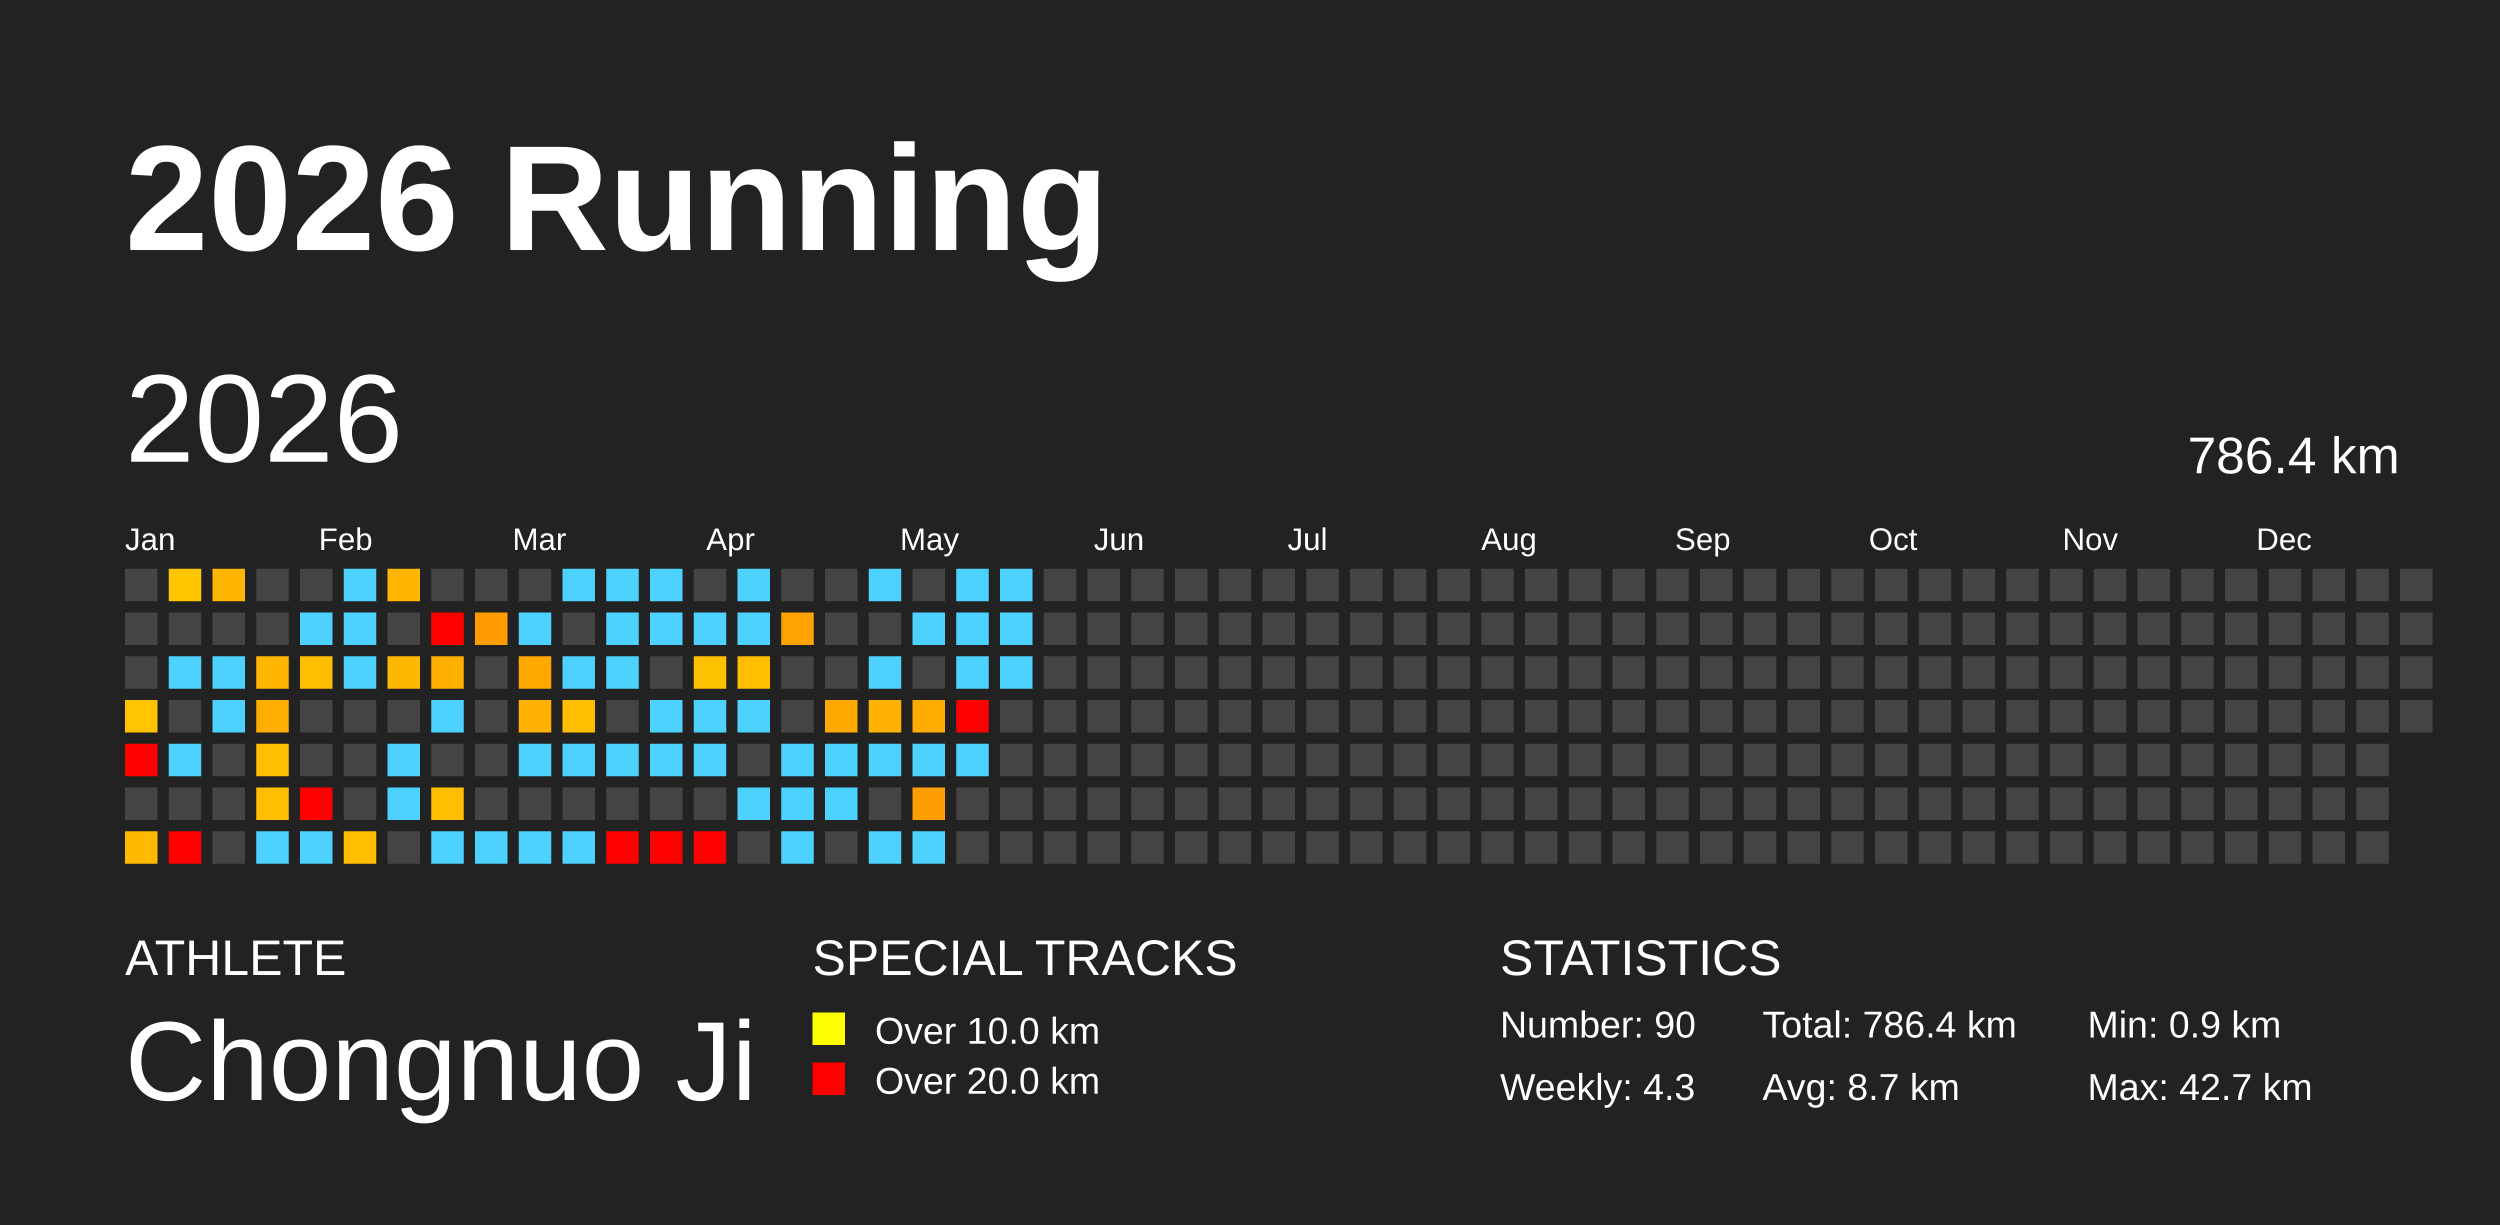
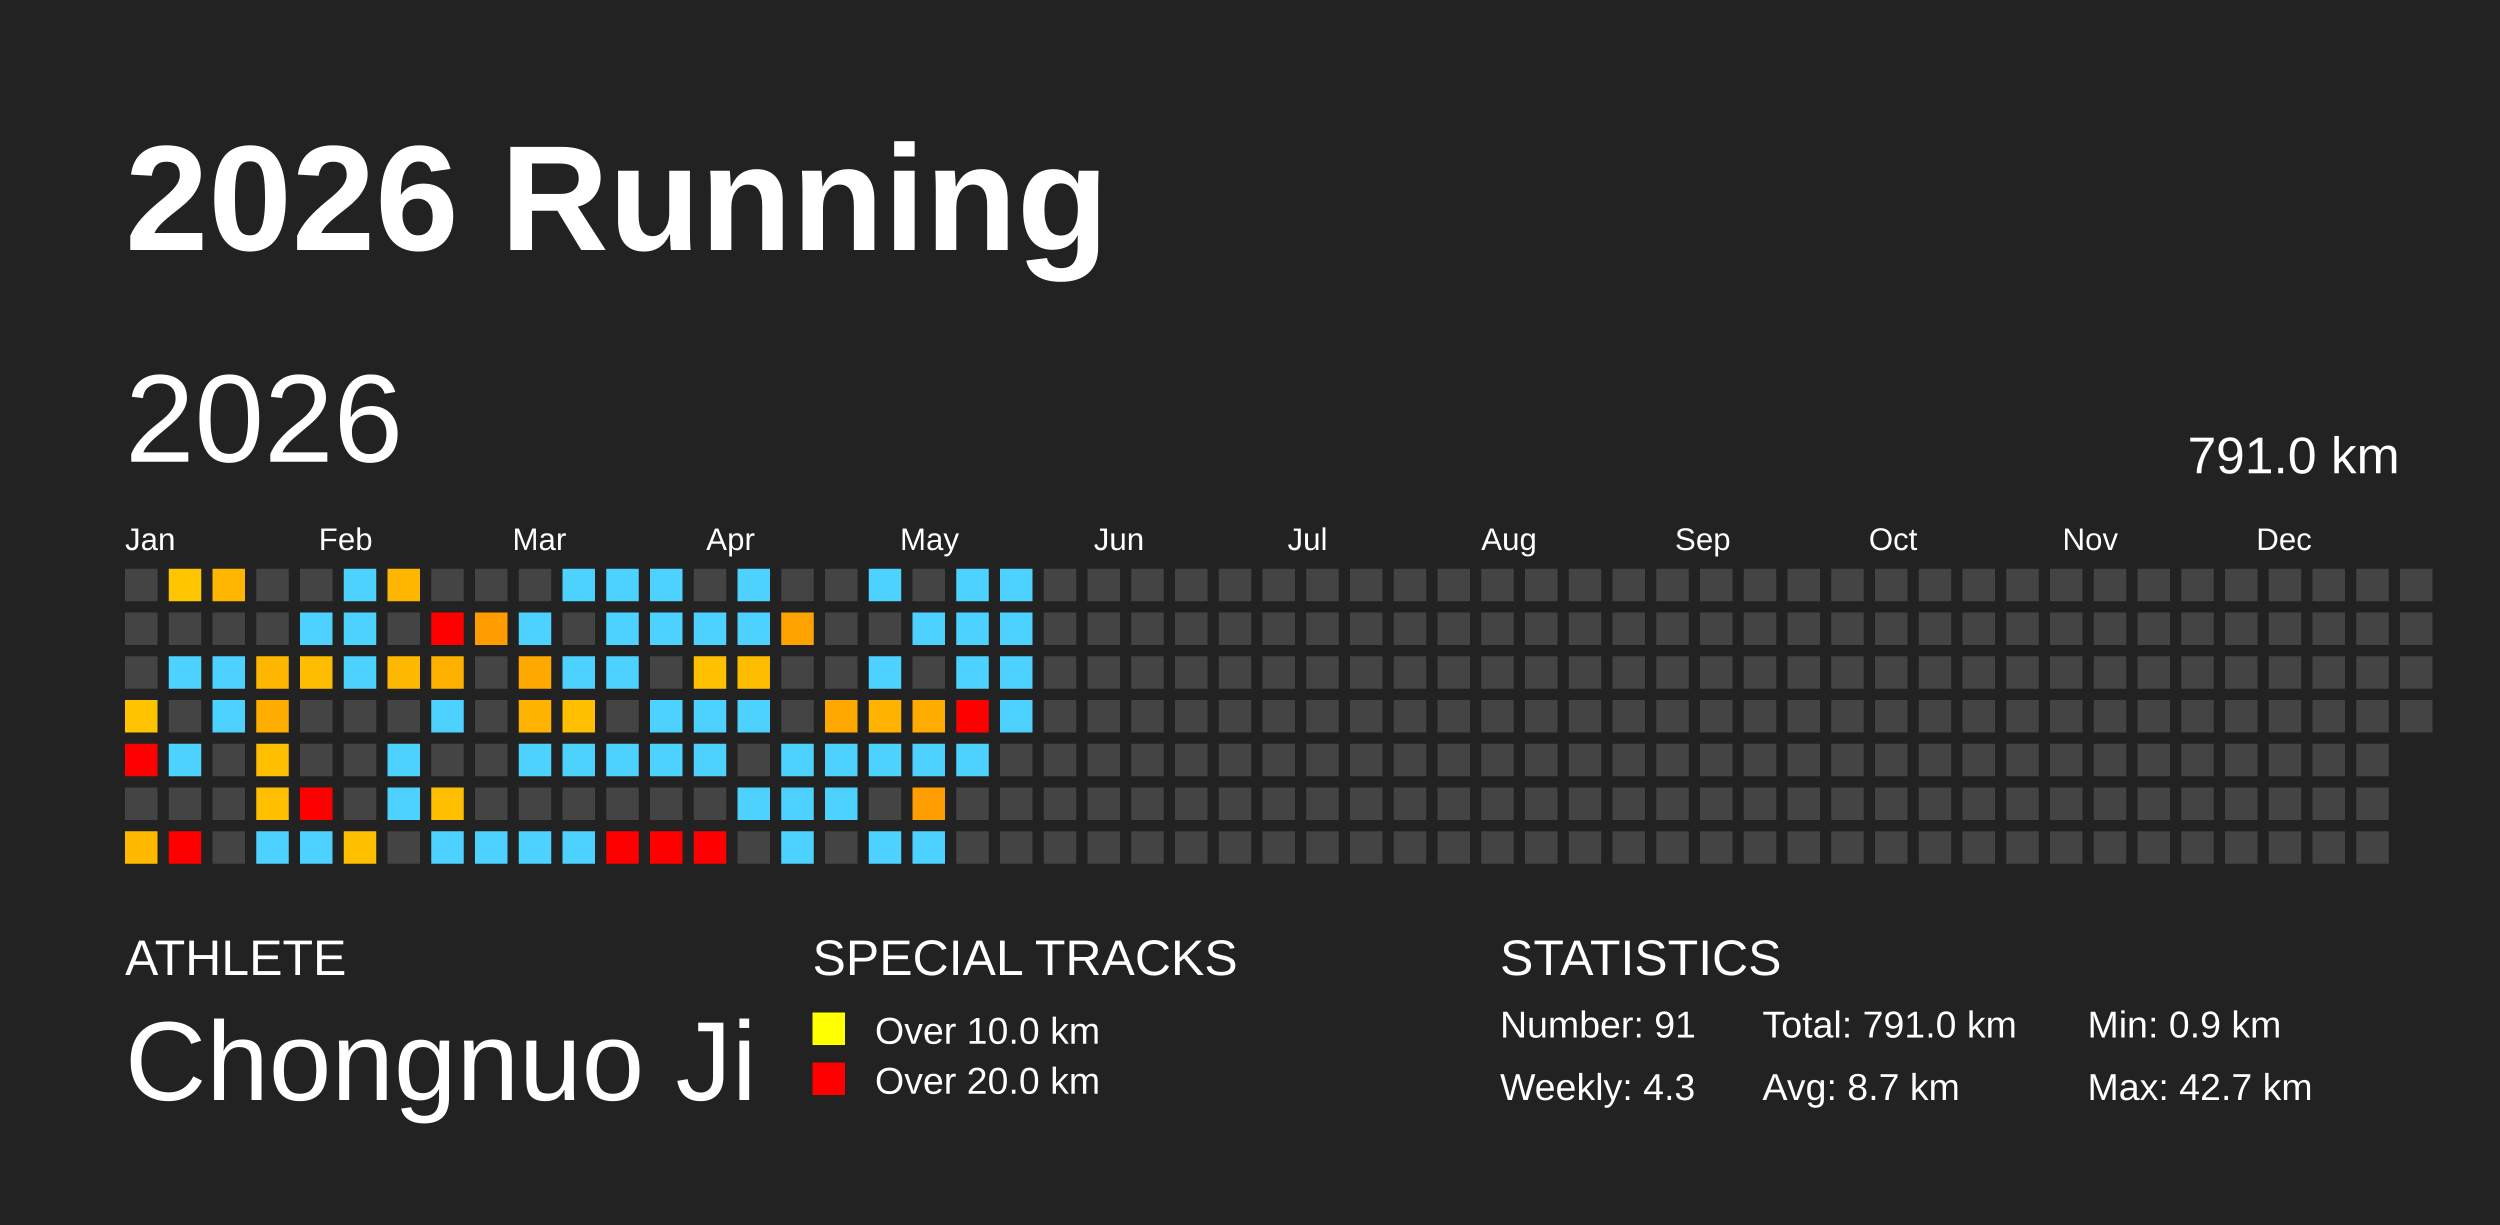
<svg xmlns="http://www.w3.org/2000/svg" baseProfile="full" height="98mm" version="1.1" viewBox="0,0,200,98" width="200mm">
  <defs />
  <rect fill="#222222" height="98" width="200" x="0" y="0" />
  <text fill="#FFFFFF" style="font-size:12px; font-family:Arial; font-weight:bold;" x="10" y="20">2026 Running</text>
  <text fill="#FFFFFF" style="font-size:4px; font-family:Arial" x="10" y="78">ATHLETE</text>
  <text fill="#FFFFFF" style="font-size:9px; font-family:Arial" x="10" y="88">Chongnuo Ji</text>
  <text fill="#FFFFFF" style="font-size:4px; font-family:Arial" x="65" y="78">SPECIAL TRACKS</text>
  <rect fill="yellow" height="2.6" width="2.6" x="65" y="81" />
  <text fill="#FFFFFF" style="font-size:3px; font-family:Arial" x="70" y="83.5">Over 10.0 km</text>
  <rect fill="red" height="2.6" width="2.6" x="65" y="85" />
  <text fill="#FFFFFF" style="font-size:3px; font-family:Arial" x="70" y="87.5">Over 20.0 km</text>
  <text fill="#FFFFFF" style="font-size:4px; font-family:Arial" x="120" y="78">STATISTICS</text>
-   <text fill="#FFFFFF" style="font-size:3px; font-family:Arial" x="120" y="83">Number: 90</text>
+   <text fill="#FFFFFF" style="font-size:3px; font-family:Arial" x="120" y="83">Number: 91</text>
  <text fill="#FFFFFF" style="font-size:3px; font-family:Arial" x="120" y="88">Weekly: 4.3</text>
-   <text fill="#FFFFFF" style="font-size:3px; font-family:Arial" x="141" y="83">Total: 786.4 km</text>
+   <text fill="#FFFFFF" style="font-size:3px; font-family:Arial" x="141" y="83">Total: 791.0 km</text>
  <text fill="#FFFFFF" style="font-size:3px; font-family:Arial" x="141" y="88">Avg: 8.7 km</text>
  <text fill="#FFFFFF" style="font-size:3px; font-family:Arial" x="167" y="83">Min: 0.9 km</text>
  <text fill="#FFFFFF" style="font-size:3px; font-family:Arial" x="167" y="88">Max: 42.7 km</text>
  <text dominant-baseline="hanging" fill="#FFFFFF" style="font-size:10.0px; font-family:Arial;" x="10" y="30">2026</text>
-   <text dominant-baseline="hanging" fill="#FFFFFF" style="font-size:4.125px; font-family:Arial;" x="175" y="35">786.4 km</text>
+   <text dominant-baseline="hanging" fill="#FFFFFF" style="font-size:4.125px; font-family:Arial;" x="175" y="35">791.0 km</text>
  <text fill="#FFFFFF" style="font-size:2.5px; font-family:Arial" x="10.0" y="44">Jan</text>
  <text fill="#FFFFFF" style="font-size:2.5px; font-family:Arial" x="25.5" y="44">Feb</text>
  <text fill="#FFFFFF" style="font-size:2.5px; font-family:Arial" x="41.0" y="44">Mar</text>
  <text fill="#FFFFFF" style="font-size:2.5px; font-family:Arial" x="56.5" y="44">Apr</text>
  <text fill="#FFFFFF" style="font-size:2.5px; font-family:Arial" x="72.0" y="44">May</text>
  <text fill="#FFFFFF" style="font-size:2.5px; font-family:Arial" x="87.5" y="44">Jun</text>
  <text fill="#FFFFFF" style="font-size:2.5px; font-family:Arial" x="103.0" y="44">Jul</text>
  <text fill="#FFFFFF" style="font-size:2.5px; font-family:Arial" x="118.5" y="44">Aug</text>
  <text fill="#FFFFFF" style="font-size:2.5px; font-family:Arial" x="134.0" y="44">Sep</text>
  <text fill="#FFFFFF" style="font-size:2.5px; font-family:Arial" x="149.5" y="44">Oct</text>
  <text fill="#FFFFFF" style="font-size:2.5px; font-family:Arial" x="165.0" y="44">Nov</text>
  <text fill="#FFFFFF" style="font-size:2.5px; font-family:Arial" x="180.5" y="44">Dec</text>
  <rect fill="#444444" height="2.6" width="2.6" x="10.0" y="45.5" />
  <rect fill="#444444" height="2.6" width="2.6" x="10.0" y="49.0" />
  <rect fill="#444444" height="2.6" width="2.6" x="10.0" y="52.5" />
  <rect fill="#ffc300" height="2.6" width="2.6" x="10.0" y="56.0" />
  <rect fill="red" height="2.6" width="2.6" x="10.0" y="59.5" />
  <rect fill="#444444" height="2.6" width="2.6" x="10.0" y="63.0" />
  <rect fill="#ffba00" height="2.6" width="2.6" x="10.0" y="66.5" />
  <rect fill="#ffc600" height="2.6" width="2.6" x="13.5" y="45.5" />
  <rect fill="#444444" height="2.6" width="2.6" x="13.5" y="49.0" />
  <rect fill="#4dd2ff" height="2.6" width="2.6" x="13.5" y="52.5" />
  <rect fill="#444444" height="2.6" width="2.6" x="13.5" y="56.0" />
  <rect fill="#4dd2ff" height="2.6" width="2.6" x="13.5" y="59.5" />
  <rect fill="#444444" height="2.6" width="2.6" x="13.5" y="63.0" />
  <rect fill="red" height="2.6" width="2.6" x="13.5" y="66.5" />
  <rect fill="#ffb600" height="2.6" width="2.6" x="17.0" y="45.5" />
  <rect fill="#444444" height="2.6" width="2.6" x="17.0" y="49.0" />
  <rect fill="#4dd2ff" height="2.6" width="2.6" x="17.0" y="52.5" />
  <rect fill="#4dd2ff" height="2.6" width="2.6" x="17.0" y="56.0" />
  <rect fill="#444444" height="2.6" width="2.6" x="17.0" y="59.5" />
  <rect fill="#444444" height="2.6" width="2.6" x="17.0" y="63.0" />
  <rect fill="#444444" height="2.6" width="2.6" x="17.0" y="66.5" />
  <rect fill="#444444" height="2.6" width="2.6" x="20.5" y="45.5" />
  <rect fill="#444444" height="2.6" width="2.6" x="20.5" y="49.0" />
  <rect fill="#ffb600" height="2.6" width="2.6" x="20.5" y="52.5" />
  <rect fill="#ffae00" height="2.6" width="2.6" x="20.5" y="56.0" />
  <rect fill="#ffbf00" height="2.6" width="2.6" x="20.5" y="59.5" />
  <rect fill="#ffbf00" height="2.6" width="2.6" x="20.5" y="63.0" />
  <rect fill="#4dd2ff" height="2.6" width="2.6" x="20.5" y="66.5" />
  <rect fill="#444444" height="2.6" width="2.6" x="24.0" y="45.5" />
  <rect fill="#4dd2ff" height="2.6" width="2.6" x="24.0" y="49.0" />
  <rect fill="#ffbd00" height="2.6" width="2.6" x="24.0" y="52.5" />
  <rect fill="#444444" height="2.6" width="2.6" x="24.0" y="56.0" />
  <rect fill="#444444" height="2.6" width="2.6" x="24.0" y="59.5" />
  <rect fill="red" height="2.6" width="2.6" x="24.0" y="63.0" />
  <rect fill="#4dd2ff" height="2.6" width="2.6" x="24.0" y="66.5" />
  <rect fill="#4dd2ff" height="2.6" width="2.6" x="27.5" y="45.5" />
  <rect fill="#4dd2ff" height="2.6" width="2.6" x="27.5" y="49.0" />
  <rect fill="#4dd2ff" height="2.6" width="2.6" x="27.5" y="52.5" />
  <rect fill="#444444" height="2.6" width="2.6" x="27.5" y="56.0" />
  <rect fill="#444444" height="2.6" width="2.6" x="27.5" y="59.5" />
  <rect fill="#444444" height="2.6" width="2.6" x="27.5" y="63.0" />
  <rect fill="#ffbe00" height="2.6" width="2.6" x="27.5" y="66.5" />
  <rect fill="#ffb600" height="2.6" width="2.6" x="31.0" y="45.5" />
  <rect fill="#444444" height="2.6" width="2.6" x="31.0" y="49.0" />
  <rect fill="#ffb800" height="2.6" width="2.6" x="31.0" y="52.5" />
  <rect fill="#444444" height="2.6" width="2.6" x="31.0" y="56.0" />
  <rect fill="#4dd2ff" height="2.6" width="2.6" x="31.0" y="59.5" />
  <rect fill="#4dd2ff" height="2.6" width="2.6" x="31.0" y="63.0" />
  <rect fill="#444444" height="2.6" width="2.6" x="31.0" y="66.5" />
  <rect fill="#444444" height="2.6" width="2.6" x="34.5" y="45.5" />
  <rect fill="red" height="2.6" width="2.6" x="34.5" y="49.0" />
  <rect fill="#ffb100" height="2.6" width="2.6" x="34.5" y="52.5" />
  <rect fill="#4dd2ff" height="2.6" width="2.6" x="34.5" y="56.0" />
  <rect fill="#444444" height="2.6" width="2.6" x="34.5" y="59.5" />
  <rect fill="#ffbf00" height="2.6" width="2.6" x="34.5" y="63.0" />
  <rect fill="#4dd2ff" height="2.6" width="2.6" x="34.5" y="66.5" />
  <rect fill="#444444" height="2.6" width="2.6" x="38.0" y="45.5" />
  <rect fill="#ff9d00" height="2.6" width="2.6" x="38.0" y="49.0" />
  <rect fill="#444444" height="2.6" width="2.6" x="38.0" y="52.5" />
  <rect fill="#444444" height="2.6" width="2.6" x="38.0" y="56.0" />
  <rect fill="#444444" height="2.6" width="2.6" x="38.0" y="59.5" />
  <rect fill="#444444" height="2.6" width="2.6" x="38.0" y="63.0" />
  <rect fill="#4dd2ff" height="2.6" width="2.6" x="38.0" y="66.5" />
  <rect fill="#444444" height="2.6" width="2.6" x="41.5" y="45.5" />
  <rect fill="#4dd2ff" height="2.6" width="2.6" x="41.5" y="49.0" />
  <rect fill="#ffa900" height="2.6" width="2.6" x="41.5" y="52.5" />
  <rect fill="#ffb300" height="2.6" width="2.6" x="41.5" y="56.0" />
  <rect fill="#4dd2ff" height="2.6" width="2.6" x="41.5" y="59.5" />
  <rect fill="#444444" height="2.6" width="2.6" x="41.5" y="63.0" />
  <rect fill="#4dd2ff" height="2.6" width="2.6" x="41.5" y="66.5" />
  <rect fill="#4dd2ff" height="2.6" width="2.6" x="45.0" y="45.5" />
  <rect fill="#444444" height="2.6" width="2.6" x="45.0" y="49.0" />
  <rect fill="#4dd2ff" height="2.6" width="2.6" x="45.0" y="52.5" />
  <rect fill="#ffbe00" height="2.6" width="2.6" x="45.0" y="56.0" />
  <rect fill="#4dd2ff" height="2.6" width="2.6" x="45.0" y="59.5" />
  <rect fill="#444444" height="2.6" width="2.6" x="45.0" y="63.0" />
  <rect fill="#4dd2ff" height="2.6" width="2.6" x="45.0" y="66.5" />
  <rect fill="#4dd2ff" height="2.6" width="2.6" x="48.5" y="45.5" />
  <rect fill="#4dd2ff" height="2.6" width="2.6" x="48.5" y="49.0" />
  <rect fill="#4dd2ff" height="2.6" width="2.6" x="48.5" y="52.5" />
  <rect fill="#444444" height="2.6" width="2.6" x="48.5" y="56.0" />
  <rect fill="#4dd2ff" height="2.6" width="2.6" x="48.5" y="59.5" />
  <rect fill="#444444" height="2.6" width="2.6" x="48.5" y="63.0" />
  <rect fill="red" height="2.6" width="2.6" x="48.5" y="66.5" />
  <rect fill="#4dd2ff" height="2.6" width="2.6" x="52.0" y="45.5" />
  <rect fill="#4dd2ff" height="2.6" width="2.6" x="52.0" y="49.0" />
  <rect fill="#444444" height="2.6" width="2.6" x="52.0" y="52.5" />
  <rect fill="#4dd2ff" height="2.6" width="2.6" x="52.0" y="56.0" />
  <rect fill="#4dd2ff" height="2.6" width="2.6" x="52.0" y="59.5" />
  <rect fill="#444444" height="2.6" width="2.6" x="52.0" y="63.0" />
  <rect fill="red" height="2.6" width="2.6" x="52.0" y="66.5" />
  <rect fill="#444444" height="2.6" width="2.6" x="55.5" y="45.5" />
  <rect fill="#4dd2ff" height="2.6" width="2.6" x="55.5" y="49.0" />
  <rect fill="#ffc000" height="2.6" width="2.6" x="55.5" y="52.5" />
  <rect fill="#4dd2ff" height="2.6" width="2.6" x="55.5" y="56.0" />
  <rect fill="#4dd2ff" height="2.6" width="2.6" x="55.5" y="59.5" />
  <rect fill="#444444" height="2.6" width="2.6" x="55.5" y="63.0" />
  <rect fill="red" height="2.6" width="2.6" x="55.5" y="66.5" />
  <rect fill="#4dd2ff" height="2.6" width="2.6" x="59.0" y="45.5" />
  <rect fill="#4dd2ff" height="2.6" width="2.6" x="59.0" y="49.0" />
  <rect fill="#ffbd00" height="2.6" width="2.6" x="59.0" y="52.5" />
  <rect fill="#4dd2ff" height="2.6" width="2.6" x="59.0" y="56.0" />
  <rect fill="#444444" height="2.6" width="2.6" x="59.0" y="59.5" />
  <rect fill="#4dd2ff" height="2.6" width="2.6" x="59.0" y="63.0" />
  <rect fill="#444444" height="2.6" width="2.6" x="59.0" y="66.5" />
  <rect fill="#444444" height="2.6" width="2.6" x="62.5" y="45.5" />
  <rect fill="#ffa300" height="2.6" width="2.6" x="62.5" y="49.0" />
  <rect fill="#444444" height="2.6" width="2.6" x="62.5" y="52.5" />
  <rect fill="#444444" height="2.6" width="2.6" x="62.5" y="56.0" />
  <rect fill="#4dd2ff" height="2.6" width="2.6" x="62.5" y="59.5" />
  <rect fill="#4dd2ff" height="2.6" width="2.6" x="62.5" y="63.0" />
  <rect fill="#4dd2ff" height="2.6" width="2.6" x="62.5" y="66.5" />
  <rect fill="#444444" height="2.6" width="2.6" x="66.0" y="45.5" />
  <rect fill="#444444" height="2.6" width="2.6" x="66.0" y="49.0" />
  <rect fill="#444444" height="2.6" width="2.6" x="66.0" y="52.5" />
  <rect fill="#ffa900" height="2.6" width="2.6" x="66.0" y="56.0" />
  <rect fill="#4dd2ff" height="2.6" width="2.6" x="66.0" y="59.5" />
  <rect fill="#4dd2ff" height="2.6" width="2.6" x="66.0" y="63.0" />
  <rect fill="#444444" height="2.6" width="2.6" x="66.0" y="66.5" />
  <rect fill="#4dd2ff" height="2.6" width="2.6" x="69.5" y="45.5" />
  <rect fill="#444444" height="2.6" width="2.6" x="69.5" y="49.0" />
  <rect fill="#4dd2ff" height="2.6" width="2.6" x="69.5" y="52.5" />
  <rect fill="#ffb200" height="2.6" width="2.6" x="69.5" y="56.0" />
  <rect fill="#4dd2ff" height="2.6" width="2.6" x="69.5" y="59.5" />
  <rect fill="#444444" height="2.6" width="2.6" x="69.5" y="63.0" />
  <rect fill="#4dd2ff" height="2.6" width="2.6" x="69.5" y="66.5" />
  <rect fill="#444444" height="2.6" width="2.6" x="73.0" y="45.5" />
  <rect fill="#4dd2ff" height="2.6" width="2.6" x="73.0" y="49.0" />
  <rect fill="#444444" height="2.6" width="2.6" x="73.0" y="52.5" />
  <rect fill="#ffab00" height="2.6" width="2.6" x="73.0" y="56.0" />
  <rect fill="#4dd2ff" height="2.6" width="2.6" x="73.0" y="59.5" />
  <rect fill="#ff9e00" height="2.6" width="2.6" x="73.0" y="63.0" />
  <rect fill="#4dd2ff" height="2.6" width="2.6" x="73.0" y="66.5" />
  <rect fill="#4dd2ff" height="2.6" width="2.6" x="76.5" y="45.5" />
  <rect fill="#4dd2ff" height="2.6" width="2.6" x="76.5" y="49.0" />
  <rect fill="#4dd2ff" height="2.6" width="2.6" x="76.5" y="52.5" />
  <rect fill="red" height="2.6" width="2.6" x="76.5" y="56.0" />
  <rect fill="#4dd2ff" height="2.6" width="2.6" x="76.5" y="59.5" />
  <rect fill="#444444" height="2.6" width="2.6" x="76.5" y="63.0" />
  <rect fill="#444444" height="2.6" width="2.6" x="76.5" y="66.5" />
  <rect fill="#4dd2ff" height="2.6" width="2.6" x="80.0" y="45.5" />
  <rect fill="#4dd2ff" height="2.6" width="2.6" x="80.0" y="49.0" />
  <rect fill="#4dd2ff" height="2.6" width="2.6" x="80.0" y="52.5" />
-   <rect fill="#444444" height="2.6" width="2.6" x="80.0" y="56.0" />
+   <rect fill="#4dd2ff" height="2.6" width="2.6" x="80.0" y="56.0" />
  <rect fill="#444444" height="2.6" width="2.6" x="80.0" y="59.5" />
  <rect fill="#444444" height="2.6" width="2.6" x="80.0" y="63.0" />
  <rect fill="#444444" height="2.6" width="2.6" x="80.0" y="66.5" />
  <rect fill="#444444" height="2.6" width="2.6" x="83.5" y="45.5" />
  <rect fill="#444444" height="2.6" width="2.6" x="83.5" y="49.0" />
  <rect fill="#444444" height="2.6" width="2.6" x="83.5" y="52.5" />
  <rect fill="#444444" height="2.6" width="2.6" x="83.5" y="56.0" />
  <rect fill="#444444" height="2.6" width="2.6" x="83.5" y="59.5" />
  <rect fill="#444444" height="2.6" width="2.6" x="83.5" y="63.0" />
  <rect fill="#444444" height="2.6" width="2.6" x="83.5" y="66.5" />
  <rect fill="#444444" height="2.6" width="2.6" x="87.0" y="45.5" />
  <rect fill="#444444" height="2.6" width="2.6" x="87.0" y="49.0" />
  <rect fill="#444444" height="2.6" width="2.6" x="87.0" y="52.5" />
  <rect fill="#444444" height="2.6" width="2.6" x="87.0" y="56.0" />
  <rect fill="#444444" height="2.6" width="2.6" x="87.0" y="59.5" />
  <rect fill="#444444" height="2.6" width="2.6" x="87.0" y="63.0" />
  <rect fill="#444444" height="2.6" width="2.6" x="87.0" y="66.5" />
  <rect fill="#444444" height="2.6" width="2.6" x="90.5" y="45.5" />
  <rect fill="#444444" height="2.6" width="2.6" x="90.5" y="49.0" />
  <rect fill="#444444" height="2.6" width="2.6" x="90.5" y="52.5" />
  <rect fill="#444444" height="2.6" width="2.6" x="90.5" y="56.0" />
  <rect fill="#444444" height="2.6" width="2.6" x="90.5" y="59.5" />
  <rect fill="#444444" height="2.6" width="2.6" x="90.5" y="63.0" />
  <rect fill="#444444" height="2.6" width="2.6" x="90.5" y="66.5" />
  <rect fill="#444444" height="2.6" width="2.6" x="94.0" y="45.5" />
  <rect fill="#444444" height="2.6" width="2.6" x="94.0" y="49.0" />
  <rect fill="#444444" height="2.6" width="2.6" x="94.0" y="52.5" />
  <rect fill="#444444" height="2.6" width="2.6" x="94.0" y="56.0" />
  <rect fill="#444444" height="2.6" width="2.6" x="94.0" y="59.5" />
  <rect fill="#444444" height="2.6" width="2.6" x="94.0" y="63.0" />
  <rect fill="#444444" height="2.6" width="2.6" x="94.0" y="66.5" />
  <rect fill="#444444" height="2.6" width="2.6" x="97.5" y="45.5" />
  <rect fill="#444444" height="2.6" width="2.6" x="97.5" y="49.0" />
  <rect fill="#444444" height="2.6" width="2.6" x="97.5" y="52.5" />
  <rect fill="#444444" height="2.6" width="2.6" x="97.5" y="56.0" />
  <rect fill="#444444" height="2.6" width="2.6" x="97.5" y="59.5" />
  <rect fill="#444444" height="2.6" width="2.6" x="97.5" y="63.0" />
  <rect fill="#444444" height="2.6" width="2.6" x="97.5" y="66.5" />
  <rect fill="#444444" height="2.6" width="2.6" x="101.0" y="45.5" />
  <rect fill="#444444" height="2.6" width="2.6" x="101.0" y="49.0" />
  <rect fill="#444444" height="2.6" width="2.6" x="101.0" y="52.5" />
  <rect fill="#444444" height="2.6" width="2.6" x="101.0" y="56.0" />
  <rect fill="#444444" height="2.6" width="2.6" x="101.0" y="59.5" />
  <rect fill="#444444" height="2.6" width="2.6" x="101.0" y="63.0" />
  <rect fill="#444444" height="2.6" width="2.6" x="101.0" y="66.5" />
  <rect fill="#444444" height="2.6" width="2.6" x="104.5" y="45.5" />
  <rect fill="#444444" height="2.6" width="2.6" x="104.5" y="49.0" />
  <rect fill="#444444" height="2.6" width="2.6" x="104.5" y="52.5" />
  <rect fill="#444444" height="2.6" width="2.6" x="104.5" y="56.0" />
  <rect fill="#444444" height="2.6" width="2.6" x="104.5" y="59.5" />
  <rect fill="#444444" height="2.6" width="2.6" x="104.5" y="63.0" />
  <rect fill="#444444" height="2.6" width="2.6" x="104.5" y="66.5" />
  <rect fill="#444444" height="2.6" width="2.6" x="108.0" y="45.5" />
  <rect fill="#444444" height="2.6" width="2.6" x="108.0" y="49.0" />
  <rect fill="#444444" height="2.6" width="2.6" x="108.0" y="52.5" />
  <rect fill="#444444" height="2.6" width="2.6" x="108.0" y="56.0" />
  <rect fill="#444444" height="2.6" width="2.6" x="108.0" y="59.5" />
  <rect fill="#444444" height="2.6" width="2.6" x="108.0" y="63.0" />
  <rect fill="#444444" height="2.6" width="2.6" x="108.0" y="66.5" />
  <rect fill="#444444" height="2.6" width="2.6" x="111.5" y="45.5" />
  <rect fill="#444444" height="2.6" width="2.6" x="111.5" y="49.0" />
  <rect fill="#444444" height="2.6" width="2.6" x="111.5" y="52.5" />
  <rect fill="#444444" height="2.6" width="2.6" x="111.5" y="56.0" />
  <rect fill="#444444" height="2.6" width="2.6" x="111.5" y="59.5" />
  <rect fill="#444444" height="2.6" width="2.6" x="111.5" y="63.0" />
  <rect fill="#444444" height="2.6" width="2.6" x="111.5" y="66.5" />
  <rect fill="#444444" height="2.6" width="2.6" x="115.0" y="45.5" />
  <rect fill="#444444" height="2.6" width="2.6" x="115.0" y="49.0" />
  <rect fill="#444444" height="2.6" width="2.6" x="115.0" y="52.5" />
  <rect fill="#444444" height="2.6" width="2.6" x="115.0" y="56.0" />
  <rect fill="#444444" height="2.6" width="2.6" x="115.0" y="59.5" />
  <rect fill="#444444" height="2.6" width="2.6" x="115.0" y="63.0" />
  <rect fill="#444444" height="2.6" width="2.6" x="115.0" y="66.5" />
  <rect fill="#444444" height="2.6" width="2.6" x="118.5" y="45.5" />
  <rect fill="#444444" height="2.6" width="2.6" x="118.5" y="49.0" />
  <rect fill="#444444" height="2.6" width="2.6" x="118.5" y="52.5" />
  <rect fill="#444444" height="2.6" width="2.6" x="118.5" y="56.0" />
  <rect fill="#444444" height="2.6" width="2.6" x="118.5" y="59.5" />
  <rect fill="#444444" height="2.6" width="2.6" x="118.5" y="63.0" />
  <rect fill="#444444" height="2.6" width="2.6" x="118.5" y="66.5" />
  <rect fill="#444444" height="2.6" width="2.6" x="122.0" y="45.5" />
  <rect fill="#444444" height="2.6" width="2.6" x="122.0" y="49.0" />
  <rect fill="#444444" height="2.6" width="2.6" x="122.0" y="52.5" />
  <rect fill="#444444" height="2.6" width="2.6" x="122.0" y="56.0" />
  <rect fill="#444444" height="2.6" width="2.6" x="122.0" y="59.5" />
  <rect fill="#444444" height="2.6" width="2.6" x="122.0" y="63.0" />
  <rect fill="#444444" height="2.6" width="2.6" x="122.0" y="66.5" />
  <rect fill="#444444" height="2.6" width="2.6" x="125.5" y="45.5" />
  <rect fill="#444444" height="2.6" width="2.6" x="125.5" y="49.0" />
  <rect fill="#444444" height="2.6" width="2.6" x="125.5" y="52.5" />
  <rect fill="#444444" height="2.6" width="2.6" x="125.5" y="56.0" />
  <rect fill="#444444" height="2.6" width="2.6" x="125.5" y="59.5" />
  <rect fill="#444444" height="2.6" width="2.6" x="125.5" y="63.0" />
  <rect fill="#444444" height="2.6" width="2.6" x="125.5" y="66.5" />
  <rect fill="#444444" height="2.6" width="2.6" x="129.0" y="45.5" />
  <rect fill="#444444" height="2.6" width="2.6" x="129.0" y="49.0" />
  <rect fill="#444444" height="2.6" width="2.6" x="129.0" y="52.5" />
  <rect fill="#444444" height="2.6" width="2.6" x="129.0" y="56.0" />
  <rect fill="#444444" height="2.6" width="2.6" x="129.0" y="59.5" />
  <rect fill="#444444" height="2.6" width="2.6" x="129.0" y="63.0" />
  <rect fill="#444444" height="2.6" width="2.6" x="129.0" y="66.5" />
  <rect fill="#444444" height="2.6" width="2.6" x="132.5" y="45.5" />
  <rect fill="#444444" height="2.6" width="2.6" x="132.5" y="49.0" />
  <rect fill="#444444" height="2.6" width="2.6" x="132.5" y="52.5" />
  <rect fill="#444444" height="2.6" width="2.6" x="132.5" y="56.0" />
  <rect fill="#444444" height="2.6" width="2.6" x="132.5" y="59.5" />
  <rect fill="#444444" height="2.6" width="2.6" x="132.5" y="63.0" />
  <rect fill="#444444" height="2.6" width="2.6" x="132.5" y="66.5" />
  <rect fill="#444444" height="2.6" width="2.6" x="136.0" y="45.5" />
  <rect fill="#444444" height="2.6" width="2.6" x="136.0" y="49.0" />
  <rect fill="#444444" height="2.6" width="2.6" x="136.0" y="52.5" />
  <rect fill="#444444" height="2.6" width="2.6" x="136.0" y="56.0" />
  <rect fill="#444444" height="2.6" width="2.6" x="136.0" y="59.5" />
  <rect fill="#444444" height="2.6" width="2.6" x="136.0" y="63.0" />
  <rect fill="#444444" height="2.6" width="2.6" x="136.0" y="66.5" />
  <rect fill="#444444" height="2.6" width="2.6" x="139.5" y="45.5" />
  <rect fill="#444444" height="2.6" width="2.6" x="139.5" y="49.0" />
  <rect fill="#444444" height="2.6" width="2.6" x="139.5" y="52.5" />
  <rect fill="#444444" height="2.6" width="2.6" x="139.5" y="56.0" />
  <rect fill="#444444" height="2.6" width="2.6" x="139.5" y="59.5" />
  <rect fill="#444444" height="2.6" width="2.6" x="139.5" y="63.0" />
  <rect fill="#444444" height="2.6" width="2.6" x="139.5" y="66.5" />
  <rect fill="#444444" height="2.6" width="2.6" x="143.0" y="45.5" />
  <rect fill="#444444" height="2.6" width="2.6" x="143.0" y="49.0" />
  <rect fill="#444444" height="2.6" width="2.6" x="143.0" y="52.5" />
  <rect fill="#444444" height="2.6" width="2.6" x="143.0" y="56.0" />
  <rect fill="#444444" height="2.6" width="2.6" x="143.0" y="59.5" />
  <rect fill="#444444" height="2.6" width="2.6" x="143.0" y="63.0" />
  <rect fill="#444444" height="2.6" width="2.6" x="143.0" y="66.5" />
  <rect fill="#444444" height="2.6" width="2.6" x="146.5" y="45.5" />
  <rect fill="#444444" height="2.6" width="2.6" x="146.5" y="49.0" />
  <rect fill="#444444" height="2.6" width="2.6" x="146.5" y="52.5" />
  <rect fill="#444444" height="2.6" width="2.6" x="146.5" y="56.0" />
  <rect fill="#444444" height="2.6" width="2.6" x="146.5" y="59.5" />
  <rect fill="#444444" height="2.6" width="2.6" x="146.5" y="63.0" />
  <rect fill="#444444" height="2.6" width="2.6" x="146.5" y="66.5" />
  <rect fill="#444444" height="2.6" width="2.6" x="150.0" y="45.5" />
  <rect fill="#444444" height="2.6" width="2.6" x="150.0" y="49.0" />
  <rect fill="#444444" height="2.6" width="2.6" x="150.0" y="52.5" />
  <rect fill="#444444" height="2.6" width="2.6" x="150.0" y="56.0" />
  <rect fill="#444444" height="2.6" width="2.6" x="150.0" y="59.5" />
  <rect fill="#444444" height="2.6" width="2.6" x="150.0" y="63.0" />
  <rect fill="#444444" height="2.6" width="2.6" x="150.0" y="66.5" />
  <rect fill="#444444" height="2.6" width="2.6" x="153.5" y="45.5" />
  <rect fill="#444444" height="2.6" width="2.6" x="153.5" y="49.0" />
  <rect fill="#444444" height="2.6" width="2.6" x="153.5" y="52.5" />
  <rect fill="#444444" height="2.6" width="2.6" x="153.5" y="56.0" />
  <rect fill="#444444" height="2.6" width="2.6" x="153.5" y="59.5" />
  <rect fill="#444444" height="2.6" width="2.6" x="153.5" y="63.0" />
  <rect fill="#444444" height="2.6" width="2.6" x="153.5" y="66.5" />
  <rect fill="#444444" height="2.6" width="2.6" x="157.0" y="45.5" />
  <rect fill="#444444" height="2.6" width="2.6" x="157.0" y="49.0" />
  <rect fill="#444444" height="2.6" width="2.6" x="157.0" y="52.5" />
  <rect fill="#444444" height="2.6" width="2.6" x="157.0" y="56.0" />
  <rect fill="#444444" height="2.6" width="2.6" x="157.0" y="59.5" />
  <rect fill="#444444" height="2.6" width="2.6" x="157.0" y="63.0" />
  <rect fill="#444444" height="2.6" width="2.6" x="157.0" y="66.5" />
  <rect fill="#444444" height="2.6" width="2.6" x="160.5" y="45.5" />
  <rect fill="#444444" height="2.6" width="2.6" x="160.5" y="49.0" />
  <rect fill="#444444" height="2.6" width="2.6" x="160.5" y="52.5" />
  <rect fill="#444444" height="2.6" width="2.6" x="160.5" y="56.0" />
  <rect fill="#444444" height="2.6" width="2.6" x="160.5" y="59.5" />
  <rect fill="#444444" height="2.6" width="2.6" x="160.5" y="63.0" />
  <rect fill="#444444" height="2.6" width="2.6" x="160.5" y="66.5" />
  <rect fill="#444444" height="2.6" width="2.6" x="164.0" y="45.5" />
  <rect fill="#444444" height="2.6" width="2.6" x="164.0" y="49.0" />
  <rect fill="#444444" height="2.6" width="2.6" x="164.0" y="52.5" />
  <rect fill="#444444" height="2.6" width="2.6" x="164.0" y="56.0" />
  <rect fill="#444444" height="2.6" width="2.6" x="164.0" y="59.5" />
  <rect fill="#444444" height="2.6" width="2.6" x="164.0" y="63.0" />
  <rect fill="#444444" height="2.6" width="2.6" x="164.0" y="66.5" />
  <rect fill="#444444" height="2.6" width="2.6" x="167.5" y="45.5" />
  <rect fill="#444444" height="2.6" width="2.6" x="167.5" y="49.0" />
  <rect fill="#444444" height="2.6" width="2.6" x="167.5" y="52.5" />
  <rect fill="#444444" height="2.6" width="2.6" x="167.5" y="56.0" />
  <rect fill="#444444" height="2.6" width="2.6" x="167.5" y="59.5" />
  <rect fill="#444444" height="2.6" width="2.6" x="167.5" y="63.0" />
  <rect fill="#444444" height="2.6" width="2.6" x="167.5" y="66.5" />
  <rect fill="#444444" height="2.6" width="2.6" x="171.0" y="45.5" />
  <rect fill="#444444" height="2.6" width="2.6" x="171.0" y="49.0" />
  <rect fill="#444444" height="2.6" width="2.6" x="171.0" y="52.5" />
  <rect fill="#444444" height="2.6" width="2.6" x="171.0" y="56.0" />
  <rect fill="#444444" height="2.6" width="2.6" x="171.0" y="59.5" />
  <rect fill="#444444" height="2.6" width="2.6" x="171.0" y="63.0" />
  <rect fill="#444444" height="2.6" width="2.6" x="171.0" y="66.5" />
  <rect fill="#444444" height="2.6" width="2.6" x="174.5" y="45.5" />
  <rect fill="#444444" height="2.6" width="2.6" x="174.5" y="49.0" />
  <rect fill="#444444" height="2.6" width="2.6" x="174.5" y="52.5" />
  <rect fill="#444444" height="2.6" width="2.6" x="174.5" y="56.0" />
  <rect fill="#444444" height="2.6" width="2.6" x="174.5" y="59.5" />
  <rect fill="#444444" height="2.6" width="2.6" x="174.5" y="63.0" />
  <rect fill="#444444" height="2.6" width="2.6" x="174.5" y="66.5" />
  <rect fill="#444444" height="2.6" width="2.6" x="178.0" y="45.5" />
  <rect fill="#444444" height="2.6" width="2.6" x="178.0" y="49.0" />
  <rect fill="#444444" height="2.6" width="2.6" x="178.0" y="52.5" />
  <rect fill="#444444" height="2.6" width="2.6" x="178.0" y="56.0" />
  <rect fill="#444444" height="2.6" width="2.6" x="178.0" y="59.5" />
  <rect fill="#444444" height="2.6" width="2.6" x="178.0" y="63.0" />
  <rect fill="#444444" height="2.6" width="2.6" x="178.0" y="66.5" />
  <rect fill="#444444" height="2.6" width="2.6" x="181.5" y="45.5" />
  <rect fill="#444444" height="2.6" width="2.6" x="181.5" y="49.0" />
  <rect fill="#444444" height="2.6" width="2.6" x="181.5" y="52.5" />
  <rect fill="#444444" height="2.6" width="2.6" x="181.5" y="56.0" />
  <rect fill="#444444" height="2.6" width="2.6" x="181.5" y="59.5" />
  <rect fill="#444444" height="2.6" width="2.6" x="181.5" y="63.0" />
  <rect fill="#444444" height="2.6" width="2.6" x="181.5" y="66.5" />
  <rect fill="#444444" height="2.6" width="2.6" x="185.0" y="45.5" />
  <rect fill="#444444" height="2.6" width="2.6" x="185.0" y="49.0" />
  <rect fill="#444444" height="2.6" width="2.6" x="185.0" y="52.5" />
  <rect fill="#444444" height="2.6" width="2.6" x="185.0" y="56.0" />
  <rect fill="#444444" height="2.6" width="2.6" x="185.0" y="59.5" />
  <rect fill="#444444" height="2.6" width="2.6" x="185.0" y="63.0" />
  <rect fill="#444444" height="2.6" width="2.6" x="185.0" y="66.5" />
  <rect fill="#444444" height="2.6" width="2.6" x="188.5" y="45.5" />
  <rect fill="#444444" height="2.6" width="2.6" x="188.5" y="49.0" />
  <rect fill="#444444" height="2.6" width="2.6" x="188.5" y="52.5" />
  <rect fill="#444444" height="2.6" width="2.6" x="188.5" y="56.0" />
  <rect fill="#444444" height="2.6" width="2.6" x="188.5" y="59.5" />
  <rect fill="#444444" height="2.6" width="2.6" x="188.5" y="63.0" />
  <rect fill="#444444" height="2.6" width="2.6" x="188.5" y="66.5" />
  <rect fill="#444444" height="2.6" width="2.6" x="192.0" y="45.5" />
  <rect fill="#444444" height="2.6" width="2.6" x="192.0" y="49.0" />
  <rect fill="#444444" height="2.6" width="2.6" x="192.0" y="52.5" />
  <rect fill="#444444" height="2.6" width="2.6" x="192.0" y="56.0" />
</svg>
